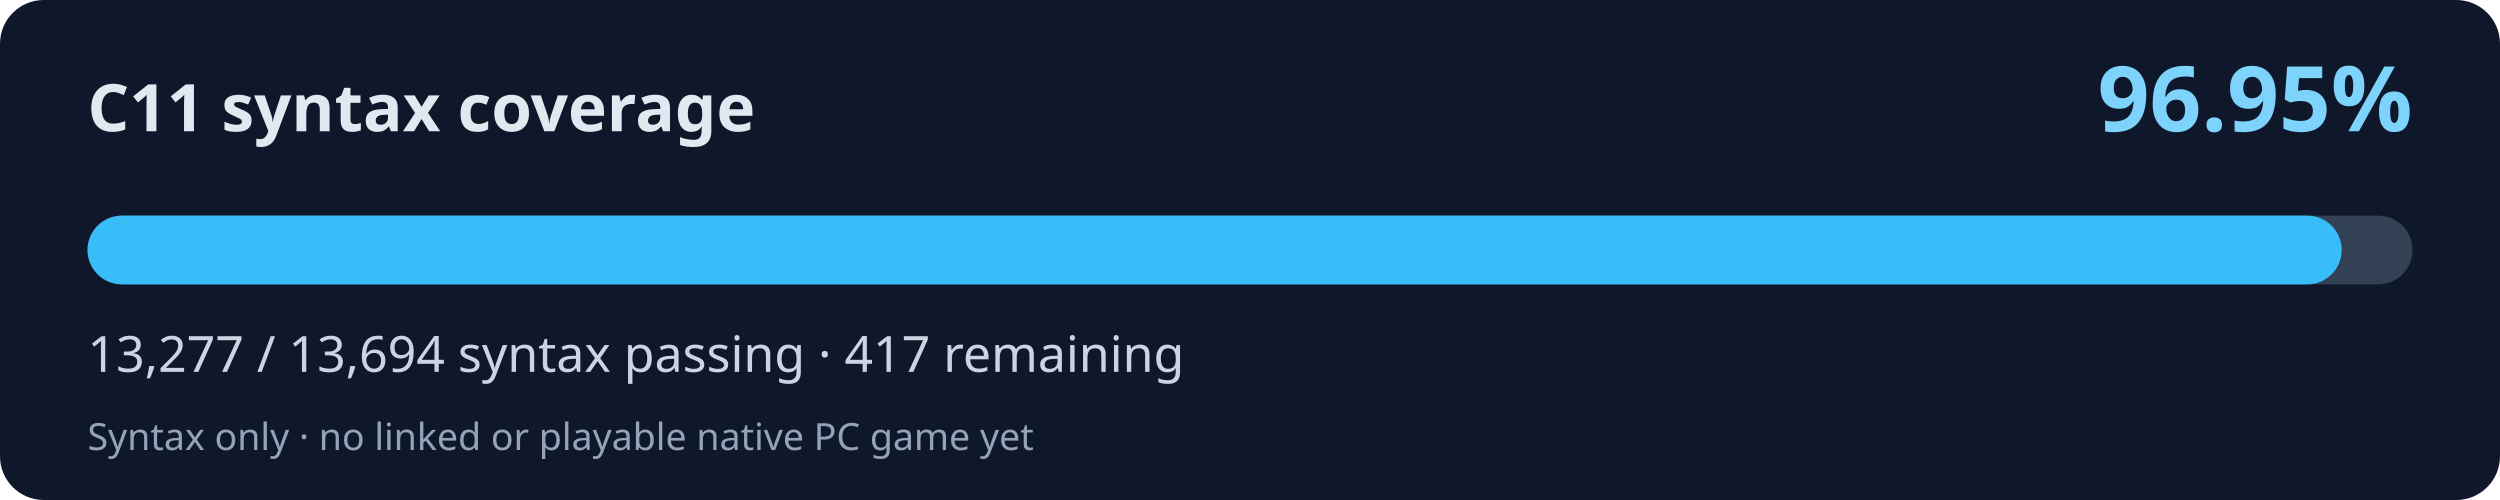
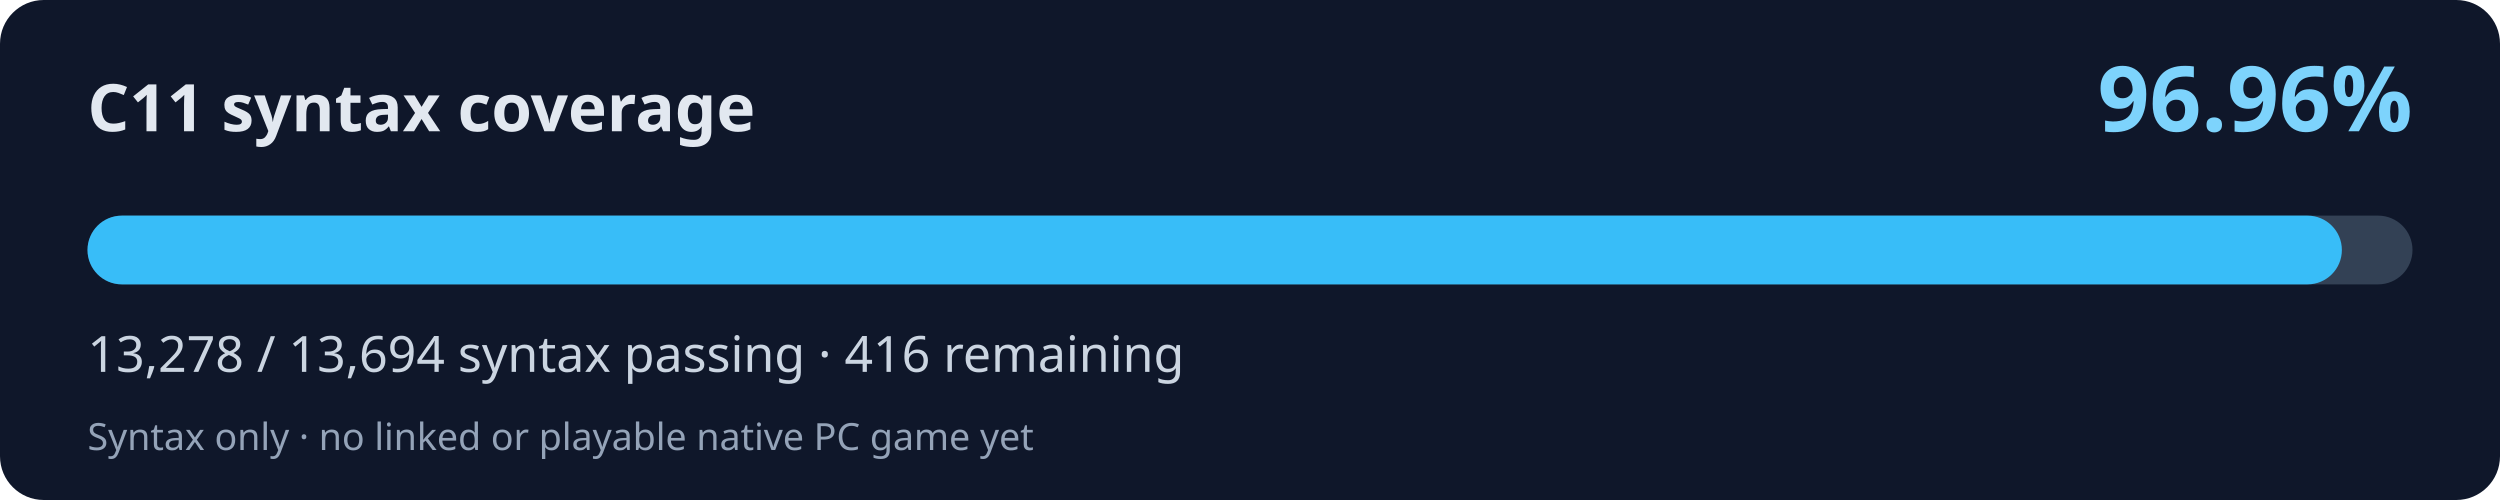
<svg xmlns="http://www.w3.org/2000/svg" width="800" height="160" viewBox="0 0 800 160" role="img" aria-labelledby="title desc">
  <rect width="800" height="160" rx="14" fill="#0f172a" />
  <text x="28" y="42" fill="#e2e8f0" font-family="system-ui,Segoe UI,sans-serif" font-weight="700" font-size="21">C11 syntax coverage</text>
-   <text x="772" y="42" fill="#7dd3fc" font-family="system-ui,Segoe UI,sans-serif" font-weight="700" font-size="29" text-anchor="end">96.95%</text>
+   <text x="772" y="42" fill="#7dd3fc" font-family="system-ui,Segoe UI,sans-serif" font-weight="700" font-size="29" text-anchor="end">96.96%</text>
  <rect x="28" y="69" width="744" height="22" rx="11" fill="#334155" />
-   <rect x="28" y="69" width="721.34" height="22" rx="11" fill="#38bdf8" />
-   <text x="28" y="119" fill="#cbd5e1" font-family="system-ui,Segoe UI,sans-serif" font-size="16">13,277 / 13,694 syntax passing · 417 remaining</text>
+   <rect x="28" y="69" width="721.40" height="22" rx="11" fill="#38bdf8" />
+   <text x="28" y="119" fill="#cbd5e1" font-family="system-ui,Segoe UI,sans-serif" font-size="16">13,278 / 13,694 syntax passing · 416 remaining</text>
  <text x="28" y="144" fill="#94a3b8" font-family="system-ui,Segoe UI,sans-serif" font-size="12">Syntax only · no linked or playable native PC game yet</text>
</svg>
